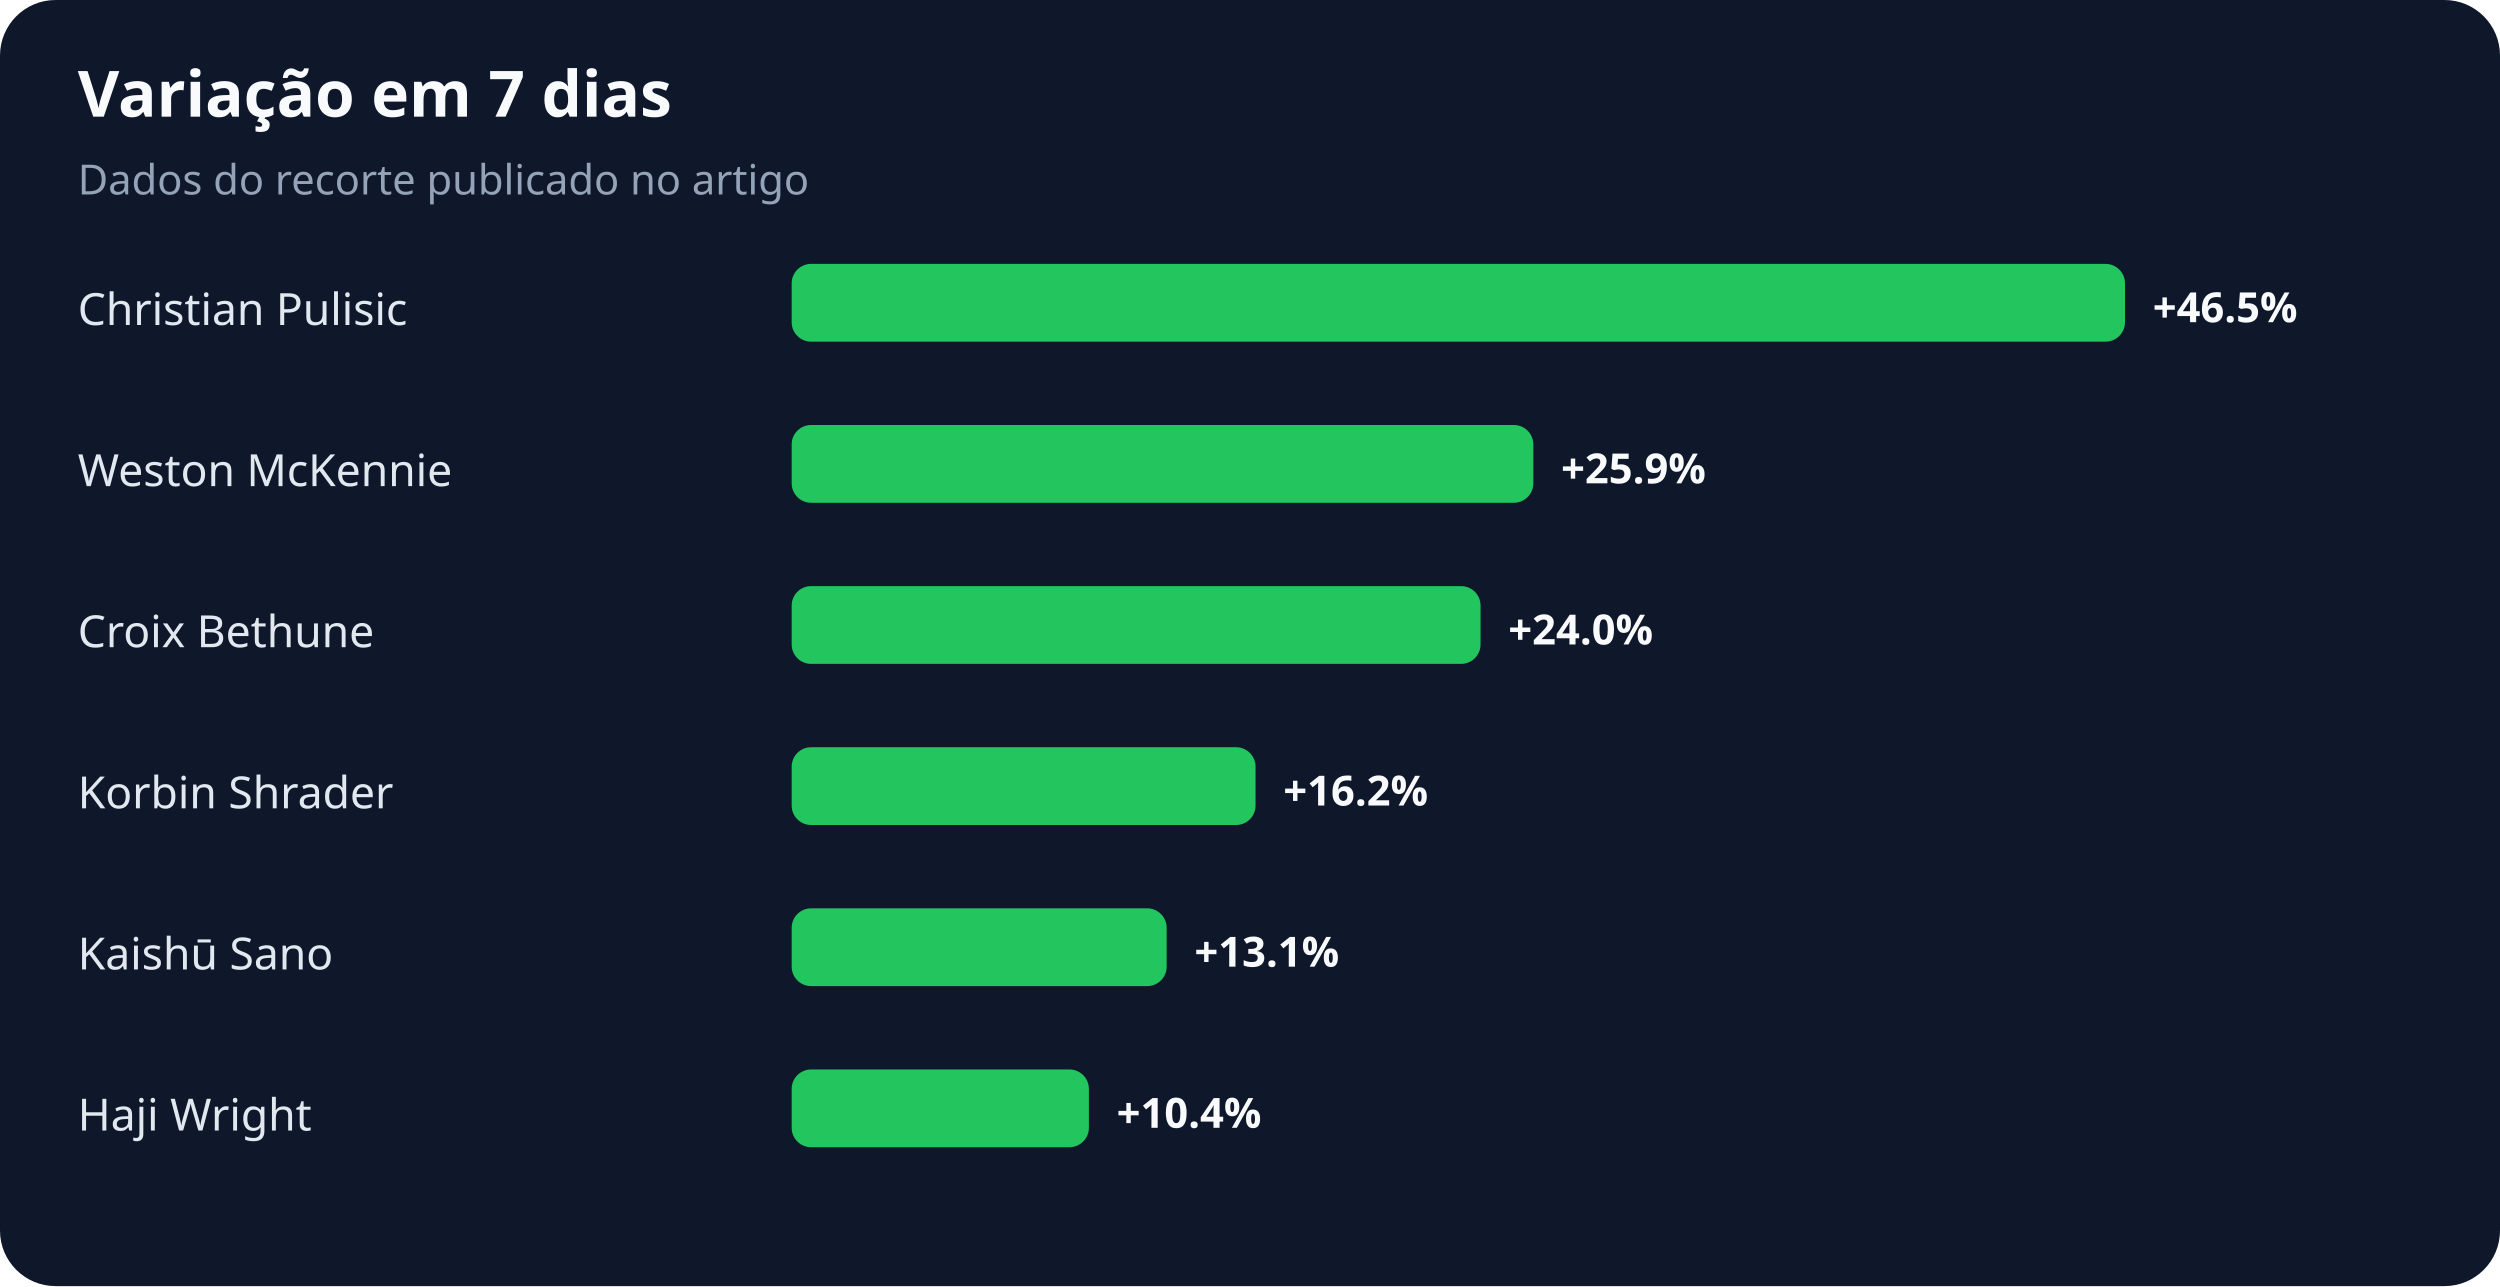
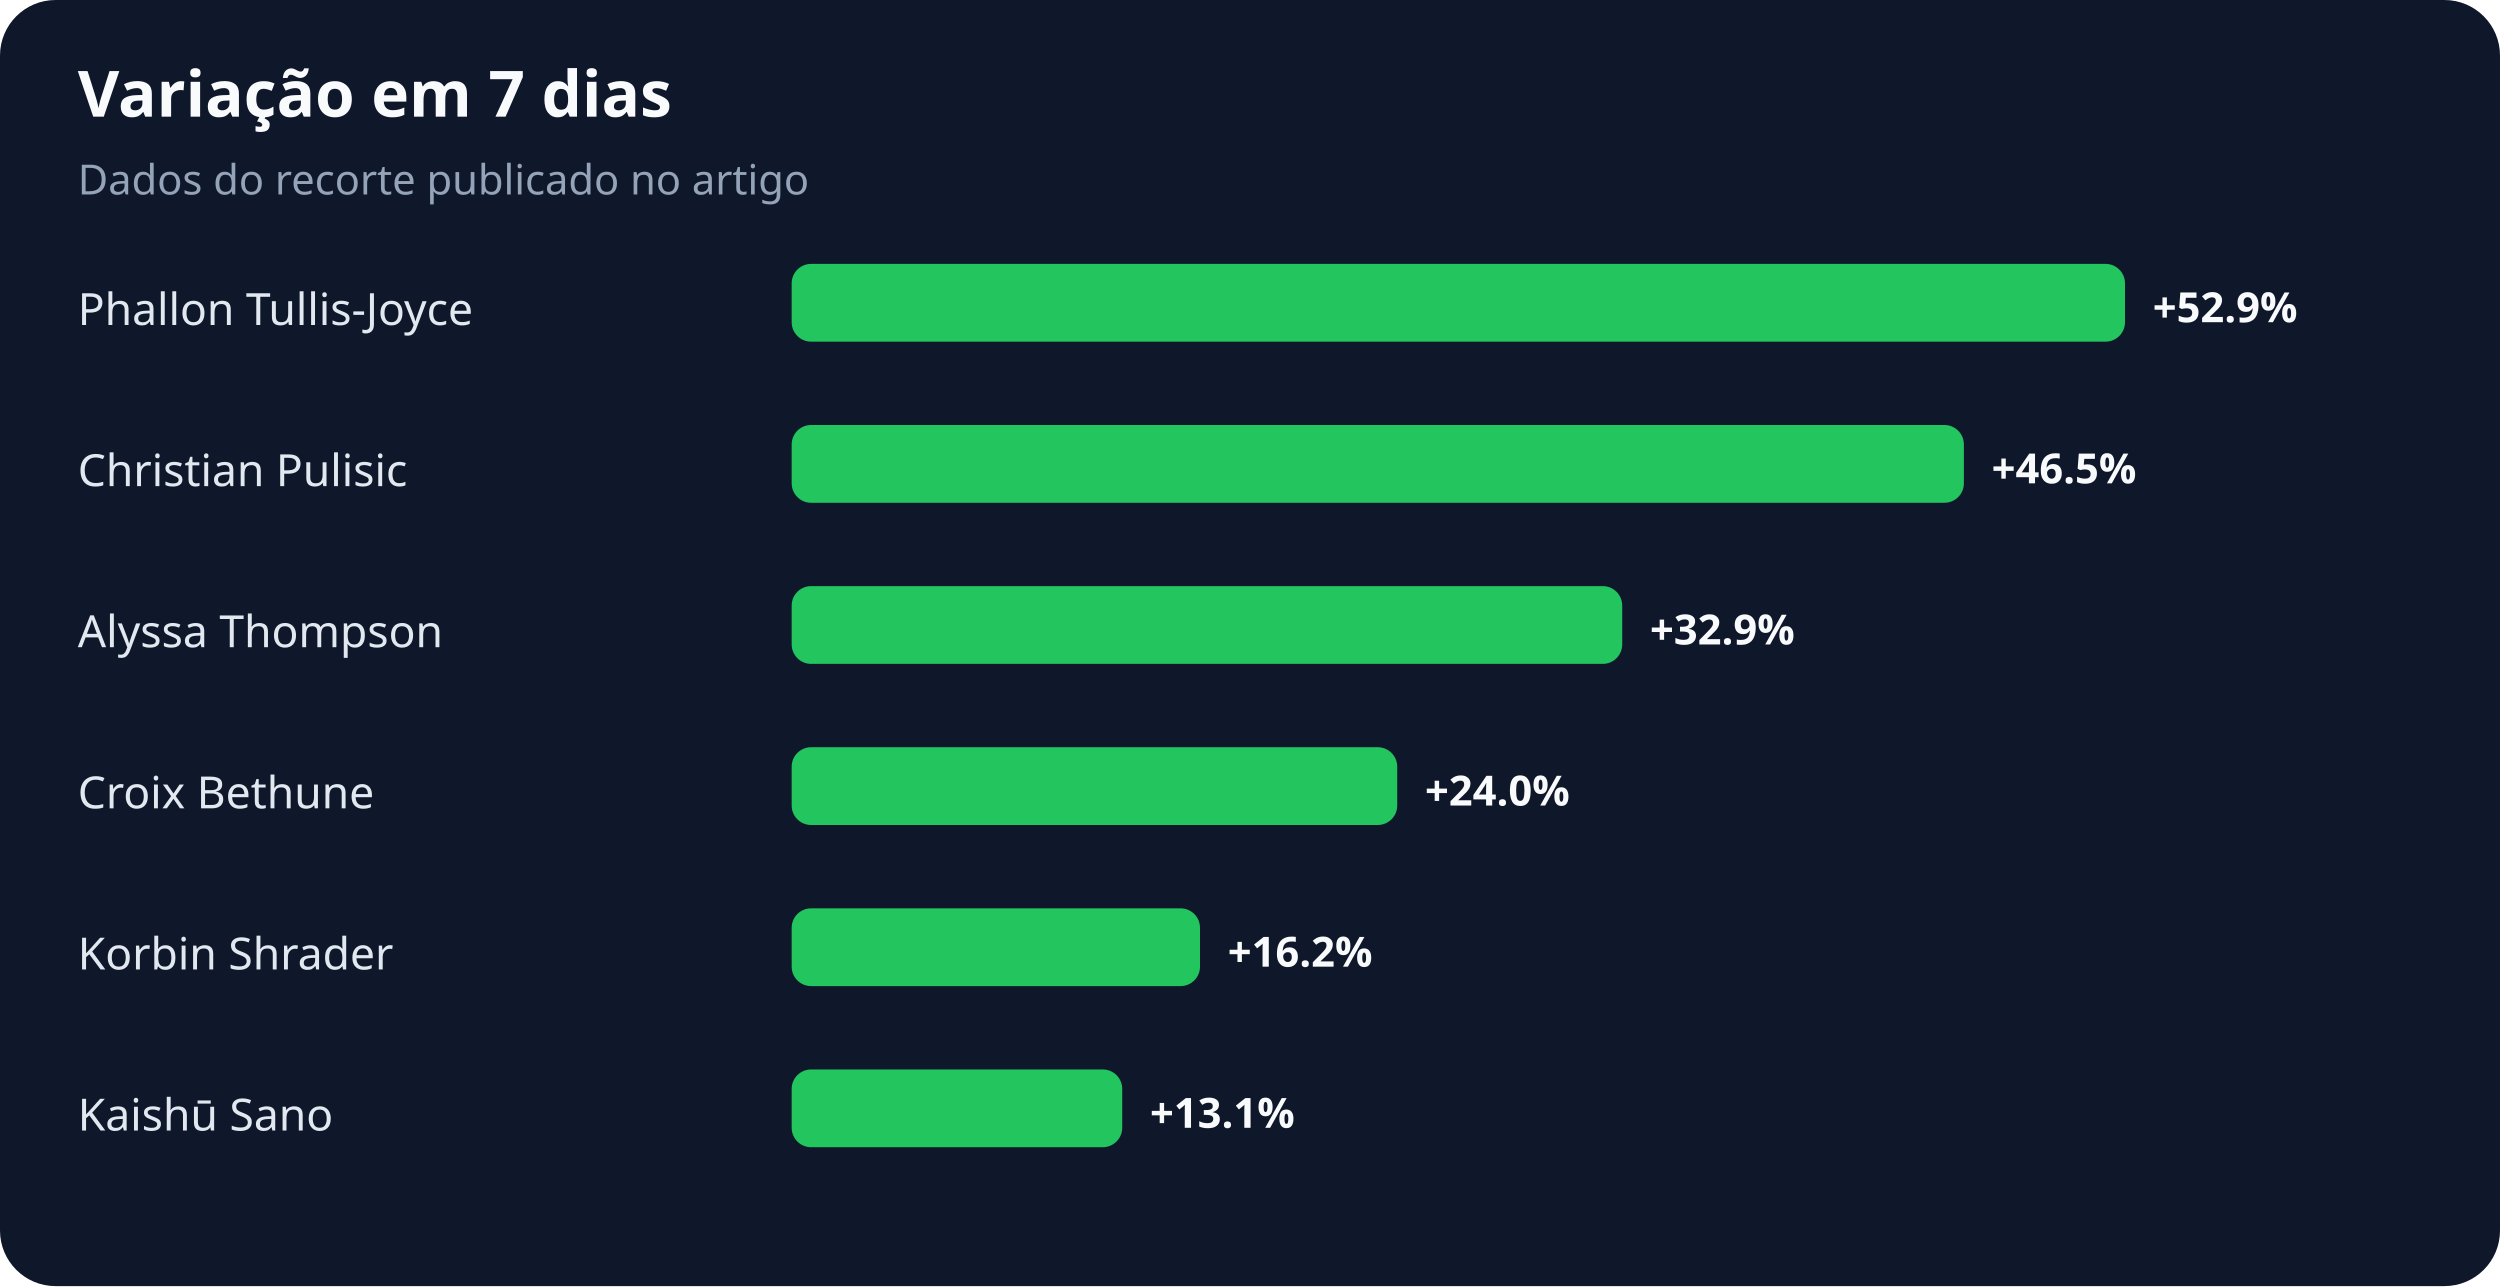
<svg xmlns="http://www.w3.org/2000/svg" width="900" height="463" viewBox="0 0 900 463" role="img" aria-labelledby="title desc">
  <rect width="100%" height="100%" rx="20" fill="#0f172a" />
  <text x="28" y="42" fill="#f8fafc" font-family="system-ui,sans-serif" font-size="23" font-weight="700">Variação em 7 dias</text>
  <text x="28" y="70" fill="#94a3b8" font-family="system-ui,sans-serif" font-size="15">Dados do recorte publicado no artigo</text>
-   <text x="28" y="117" fill="#e2e8f0" font-family="system-ui,sans-serif" font-size="16">Christian Pulisic</text>
+   <text x="28" y="117" fill="#e2e8f0" font-family="system-ui,sans-serif" font-size="16">Phallon Tullis-Joyce</text>
  <rect x="285" y="95" width="480" height="28" rx="7" fill="#22c55e" />
-   <text x="775" y="116" fill="#f8fafc" font-family="system-ui,sans-serif" font-size="15" font-weight="700">+46.5%</text>
-   <text x="28" y="175" fill="#e2e8f0" font-family="system-ui,sans-serif" font-size="16">Weston McKennie</text>
-   <rect x="285" y="153" width="267" height="28" rx="7" fill="#22c55e" />
-   <text x="562" y="174" fill="#f8fafc" font-family="system-ui,sans-serif" font-size="15" font-weight="700">+25.9%</text>
-   <text x="28" y="233" fill="#e2e8f0" font-family="system-ui,sans-serif" font-size="16">Croix Bethune</text>
-   <rect x="285" y="211" width="248" height="28" rx="7" fill="#22c55e" />
-   <text x="543" y="232" fill="#f8fafc" font-family="system-ui,sans-serif" font-size="15" font-weight="700">+24.0%</text>
-   <text x="28" y="291" fill="#e2e8f0" font-family="system-ui,sans-serif" font-size="16">Korbin Shrader</text>
-   <rect x="285" y="269" width="167" height="28" rx="7" fill="#22c55e" />
-   <text x="462" y="290" fill="#f8fafc" font-family="system-ui,sans-serif" font-size="15" font-weight="700">+16.2%</text>
-   <text x="28" y="349" fill="#e2e8f0" font-family="system-ui,sans-serif" font-size="16">Kaishū Sano</text>
-   <rect x="285" y="327" width="135" height="28" rx="7" fill="#22c55e" />
-   <text x="430" y="348" fill="#f8fafc" font-family="system-ui,sans-serif" font-size="15" font-weight="700">+13.1%</text>
-   <text x="28" y="407" fill="#e2e8f0" font-family="system-ui,sans-serif" font-size="16">Haji Wright</text>
-   <rect x="285" y="385" width="107" height="28" rx="7" fill="#22c55e" />
-   <text x="402" y="406" fill="#f8fafc" font-family="system-ui,sans-serif" font-size="15" font-weight="700">+10.4%</text>
+   <text x="775" y="116" fill="#f8fafc" font-family="system-ui,sans-serif" font-size="15" font-weight="700">+52.9%</text>
+   <text x="28" y="175" fill="#e2e8f0" font-family="system-ui,sans-serif" font-size="16">Christian Pulisic</text>
+   <rect x="285" y="153" width="422" height="28" rx="7" fill="#22c55e" />
+   <text x="717" y="174" fill="#f8fafc" font-family="system-ui,sans-serif" font-size="15" font-weight="700">+46.5%</text>
+   <text x="28" y="233" fill="#e2e8f0" font-family="system-ui,sans-serif" font-size="16">Alyssa Thompson</text>
+   <rect x="285" y="211" width="299" height="28" rx="7" fill="#22c55e" />
+   <text x="594" y="232" fill="#f8fafc" font-family="system-ui,sans-serif" font-size="15" font-weight="700">+32.9%</text>
+   <text x="28" y="291" fill="#e2e8f0" font-family="system-ui,sans-serif" font-size="16">Croix Bethune</text>
+   <rect x="285" y="269" width="218" height="28" rx="7" fill="#22c55e" />
+   <text x="513" y="290" fill="#f8fafc" font-family="system-ui,sans-serif" font-size="15" font-weight="700">+24.0%</text>
+   <text x="28" y="349" fill="#e2e8f0" font-family="system-ui,sans-serif" font-size="16">Korbin Shrader</text>
+   <rect x="285" y="327" width="147" height="28" rx="7" fill="#22c55e" />
+   <text x="442" y="348" fill="#f8fafc" font-family="system-ui,sans-serif" font-size="15" font-weight="700">+16.2%</text>
+   <text x="28" y="407" fill="#e2e8f0" font-family="system-ui,sans-serif" font-size="16">Kaishū Sano</text>
+   <rect x="285" y="385" width="119" height="28" rx="7" fill="#22c55e" />
+   <text x="414" y="406" fill="#f8fafc" font-family="system-ui,sans-serif" font-size="15" font-weight="700">+13.1%</text>
</svg>
